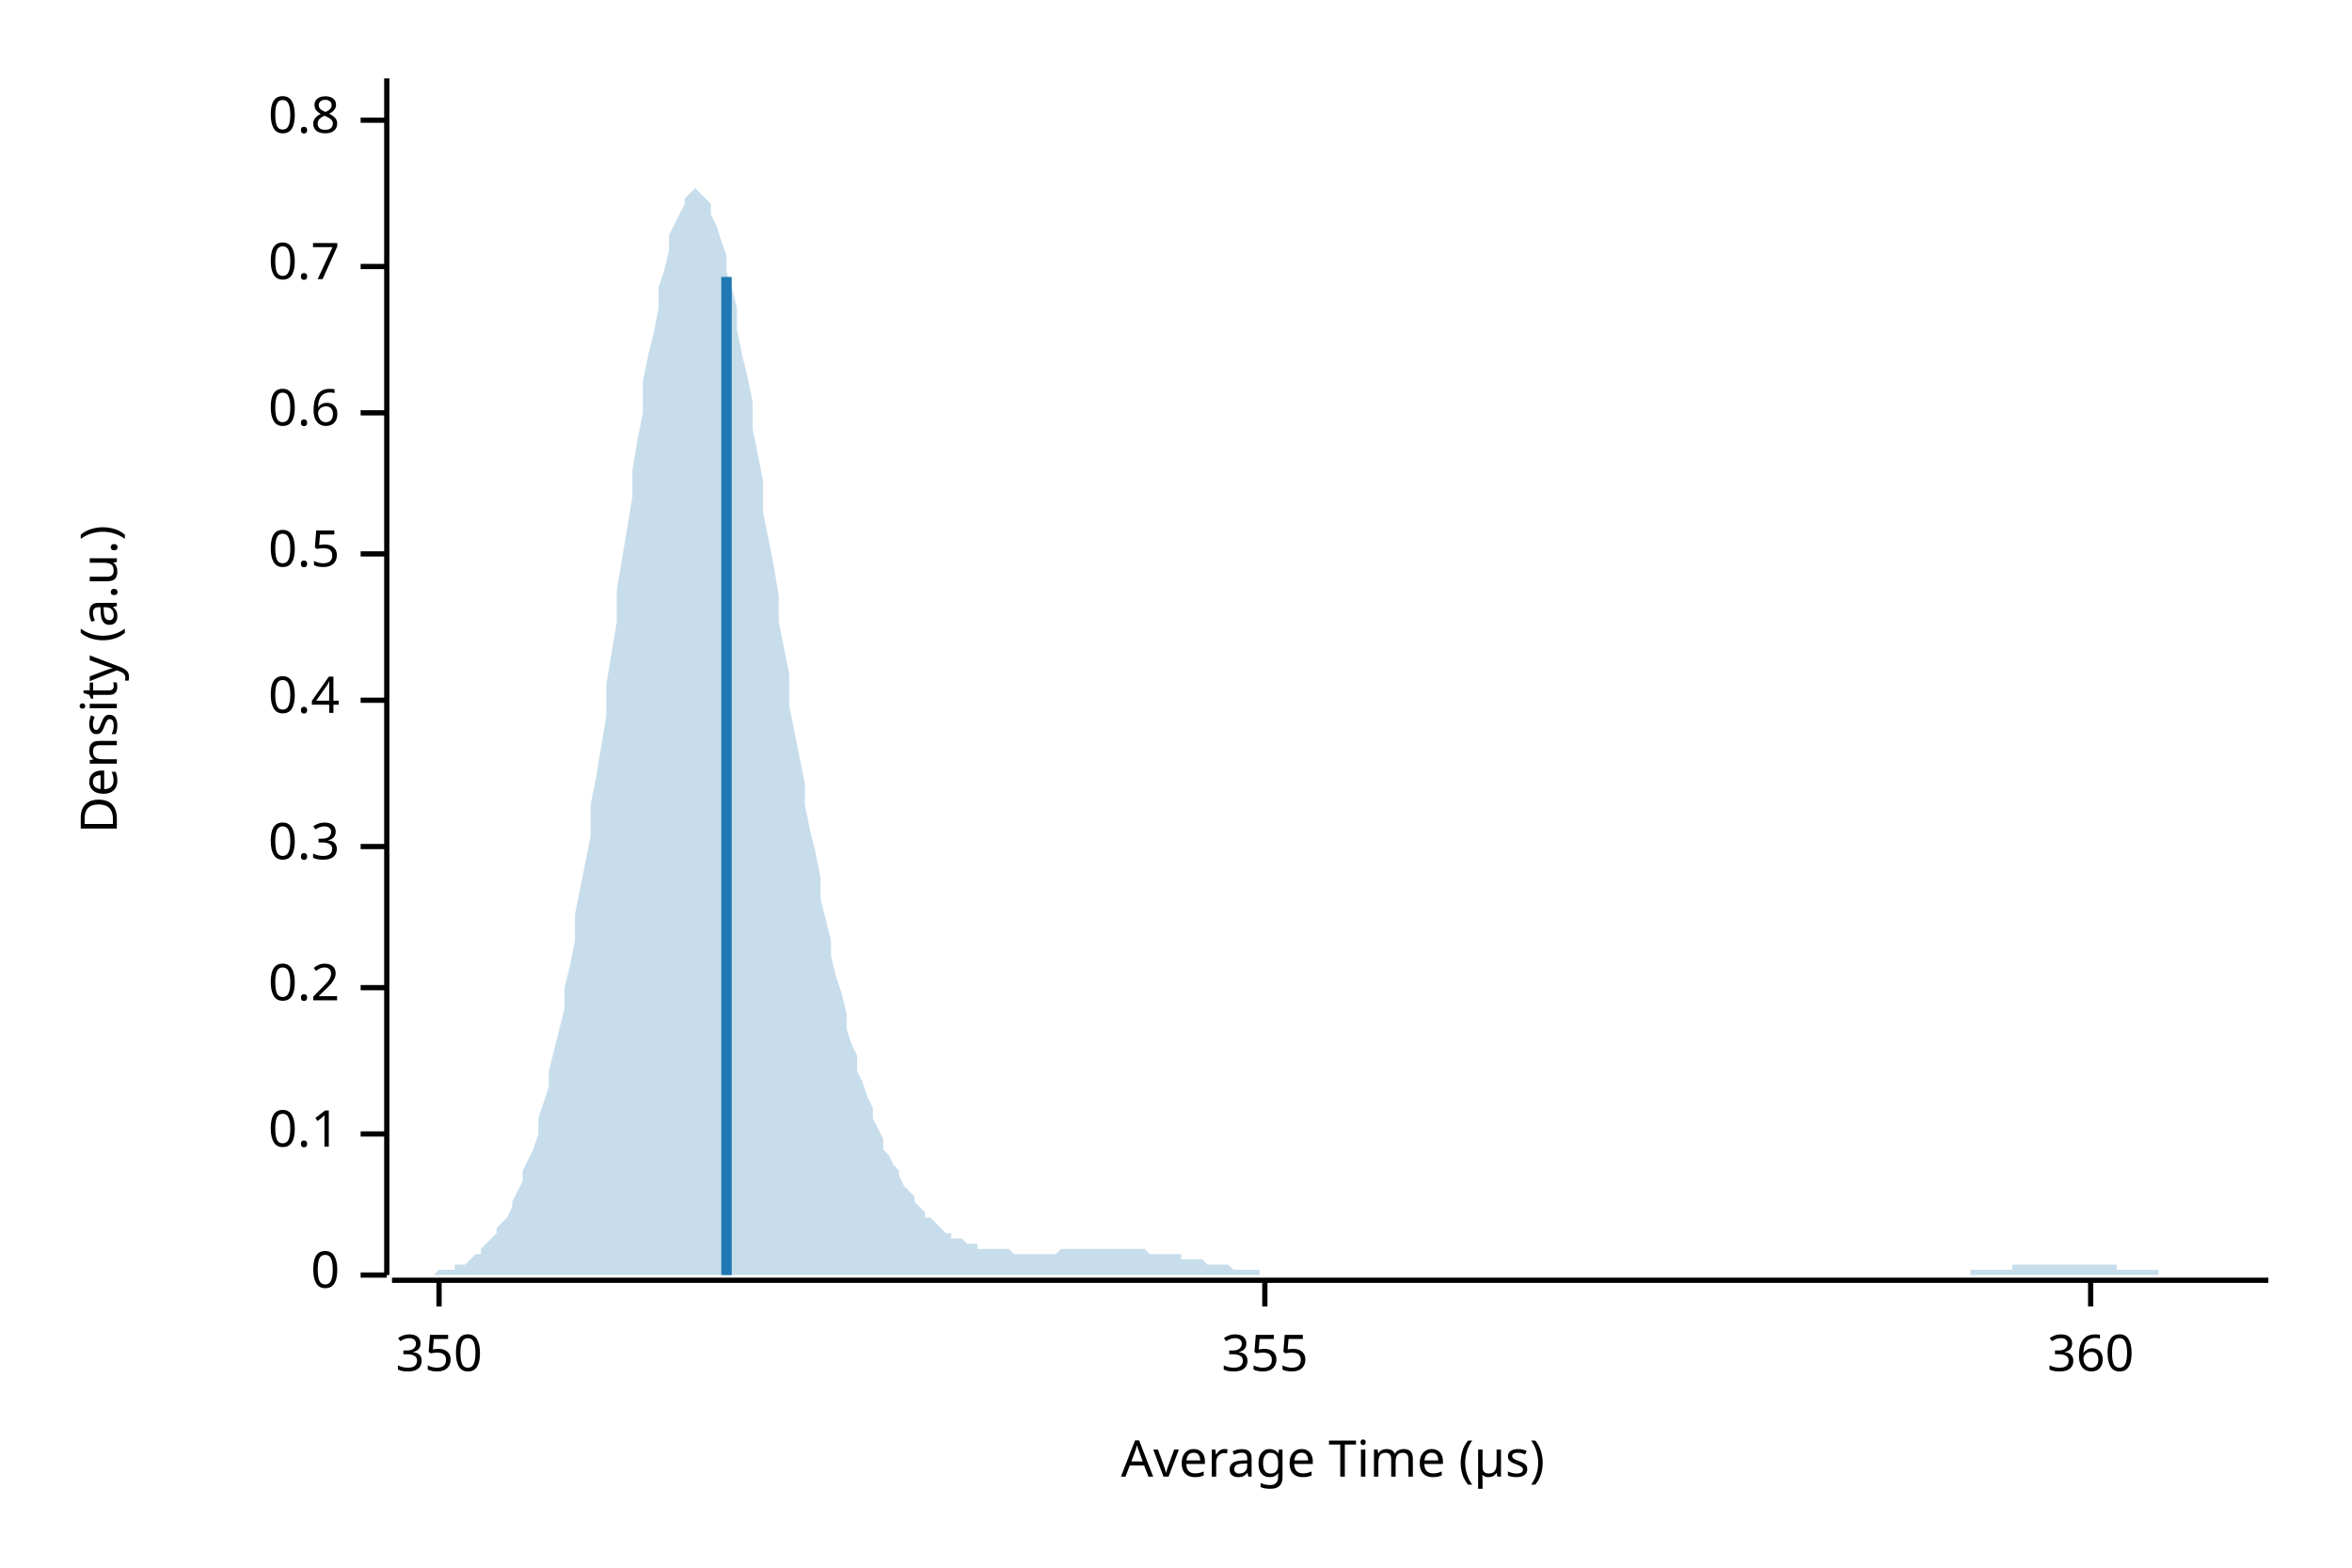
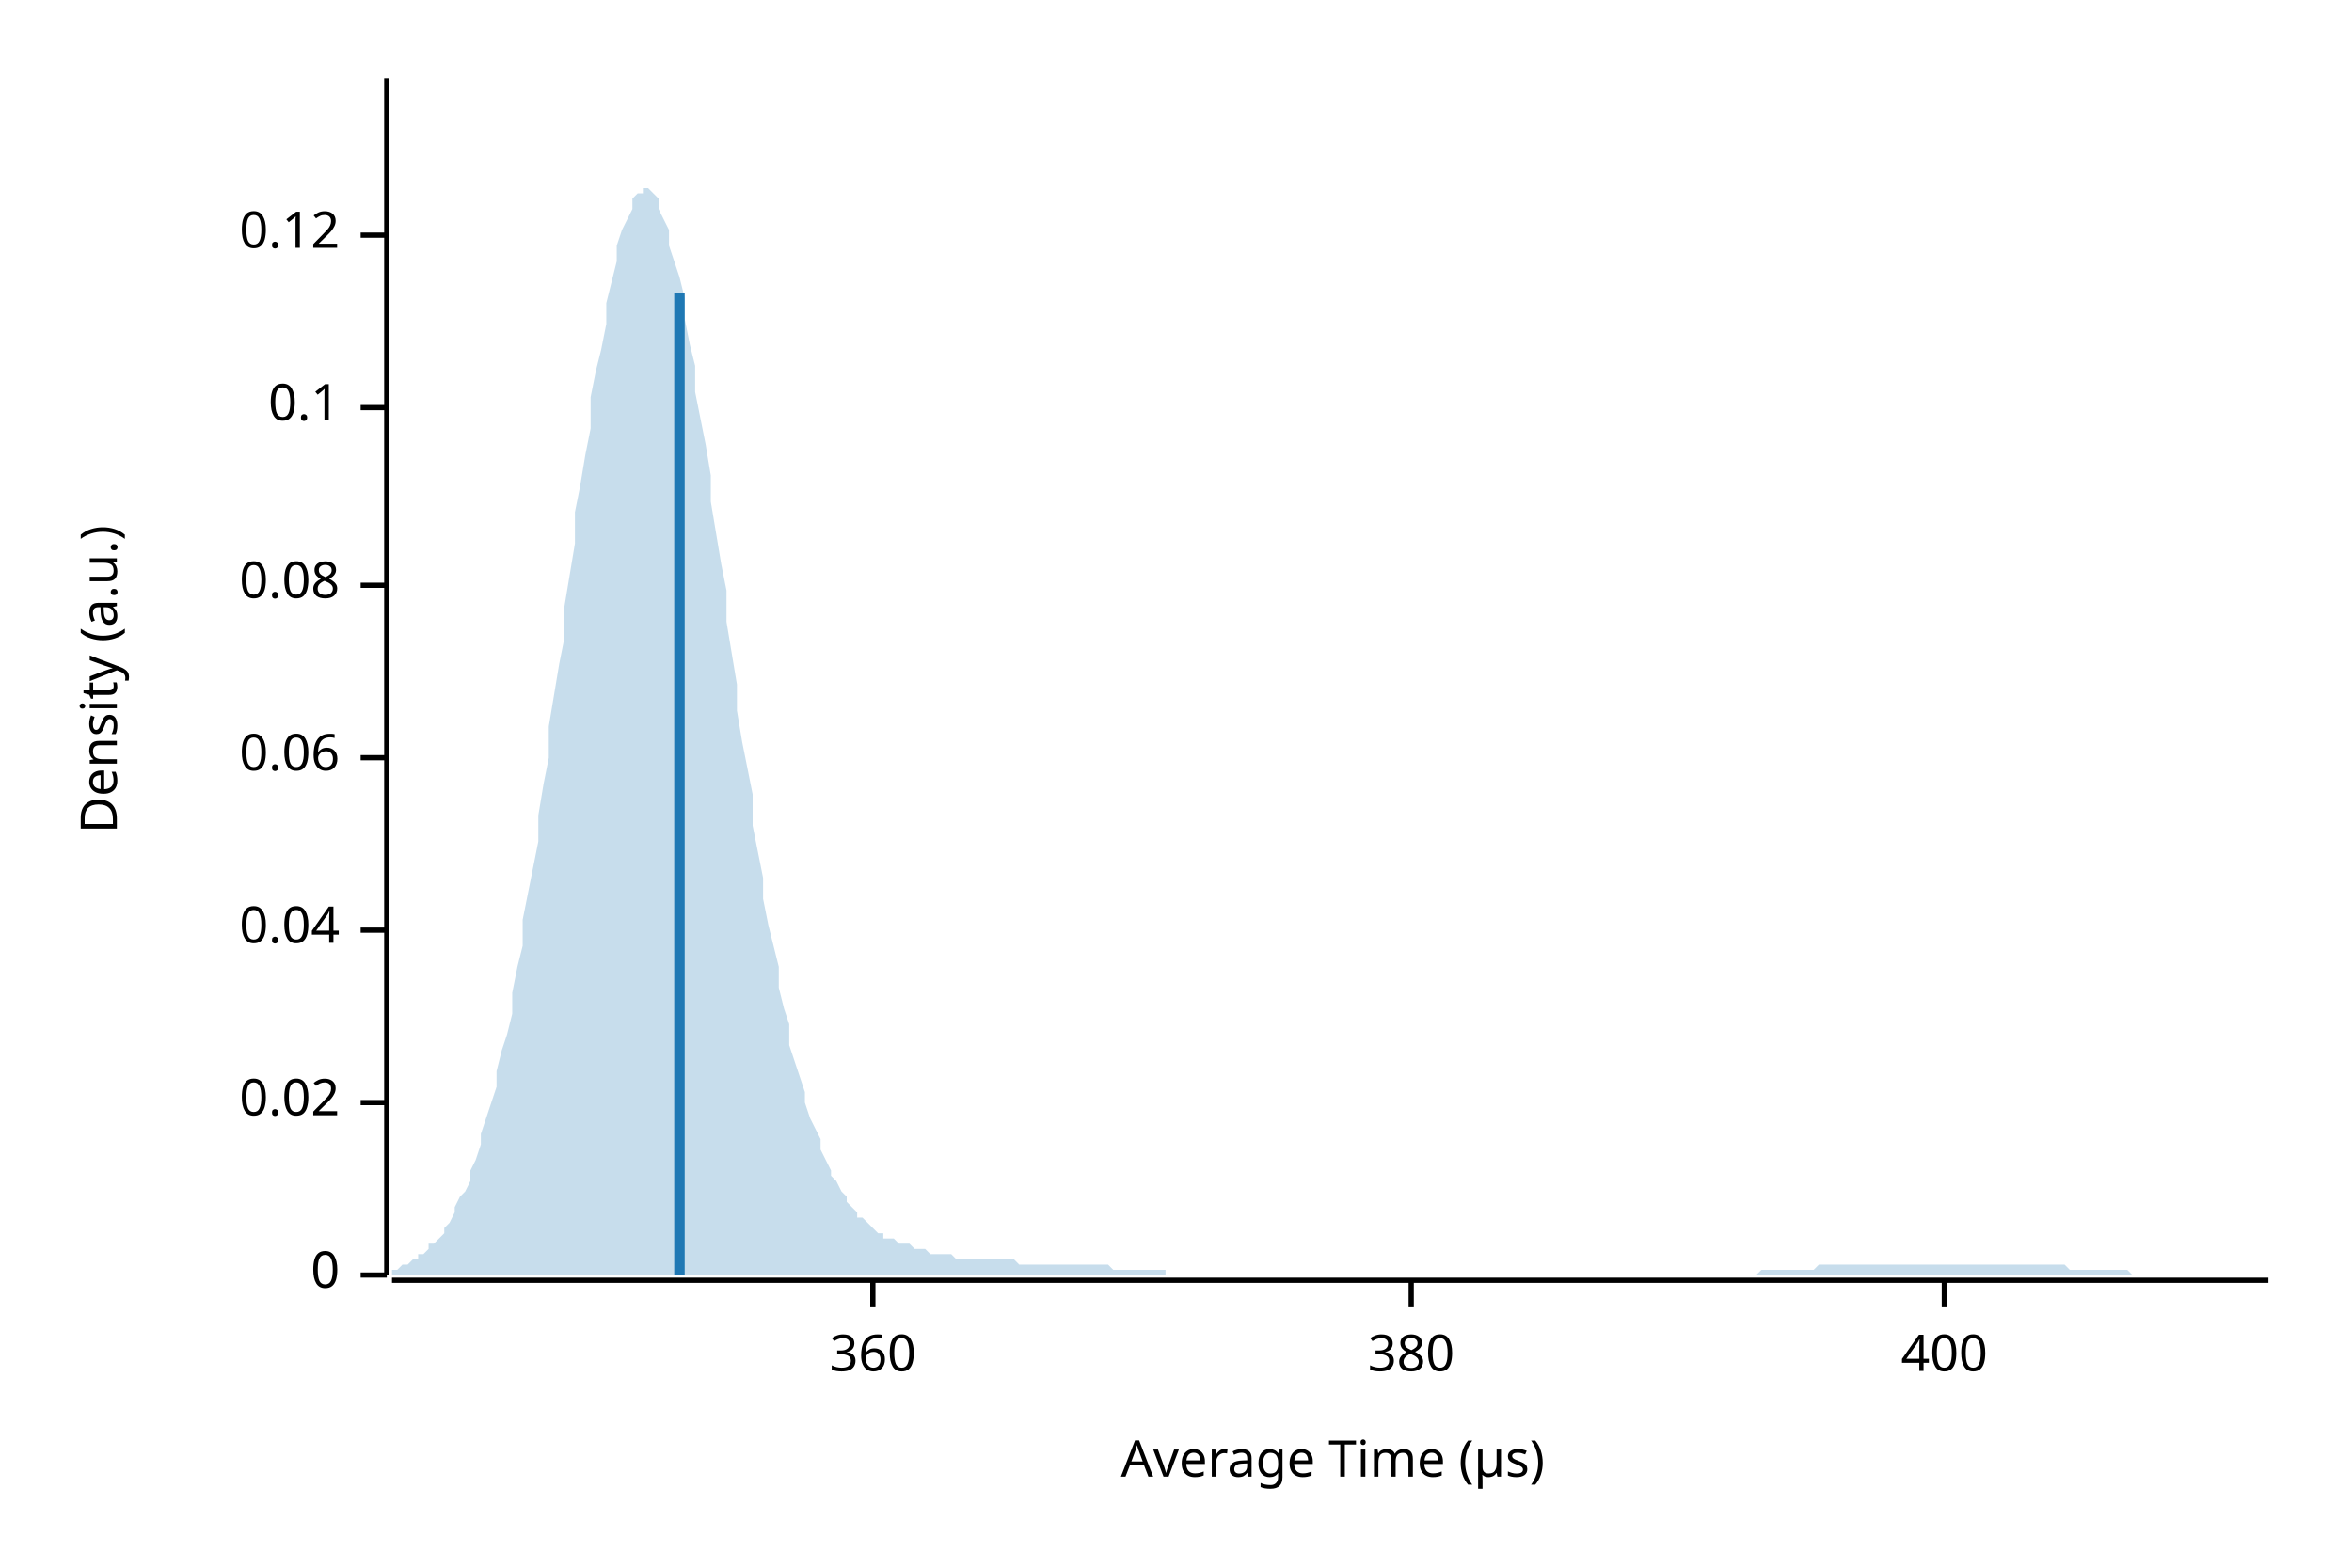
<svg xmlns="http://www.w3.org/2000/svg" width="450" height="300" viewBox="0 0 450 300">
  <text x="15" y="130" dy="0.76em" text-anchor="middle" font-family="sans-serif" font-size="9.677" opacity="1" fill="#000000" transform="rotate(270, 15, 130)">
Density (a.u.)
</text>
  <text x="255" y="285" dy="-0.5ex" text-anchor="middle" font-family="sans-serif" font-size="9.677" opacity="1" fill="#000000">
Average Time (µs)
</text>
  <polyline fill="none" opacity="1" stroke="#000000" stroke-width="1" points="74,15 74,244 " />
  <text x="65" y="244" dy="0.5ex" text-anchor="end" font-family="sans-serif" font-size="9.677" opacity="1" fill="#000000">
0
</text>
  <polyline fill="none" opacity="1" stroke="#000000" stroke-width="1" points="69,244 74,244 " />
-   <text x="65" y="217" dy="0.5ex" text-anchor="end" font-family="sans-serif" font-size="9.677" opacity="1" fill="#000000">
+   <text x="65" y="211" dy="0.5ex" text-anchor="end" font-family="sans-serif" font-size="9.677" opacity="1" fill="#000000">
+ 0.02
+ </text>
+   <polyline fill="none" opacity="1" stroke="#000000" stroke-width="1" points="69,211 74,211 " />
+   <text x="65" y="178" dy="0.5ex" text-anchor="end" font-family="sans-serif" font-size="9.677" opacity="1" fill="#000000">
+ 0.04
+ </text>
+   <polyline fill="none" opacity="1" stroke="#000000" stroke-width="1" points="69,178 74,178 " />
+   <text x="65" y="145" dy="0.5ex" text-anchor="end" font-family="sans-serif" font-size="9.677" opacity="1" fill="#000000">
+ 0.06
+ </text>
+   <polyline fill="none" opacity="1" stroke="#000000" stroke-width="1" points="69,145 74,145 " />
+   <text x="65" y="112" dy="0.5ex" text-anchor="end" font-family="sans-serif" font-size="9.677" opacity="1" fill="#000000">
+ 0.08
+ </text>
+   <polyline fill="none" opacity="1" stroke="#000000" stroke-width="1" points="69,112 74,112 " />
+   <text x="65" y="78" dy="0.5ex" text-anchor="end" font-family="sans-serif" font-size="9.677" opacity="1" fill="#000000">
0.1
</text>
-   <polyline fill="none" opacity="1" stroke="#000000" stroke-width="1" points="69,217 74,217 " />
-   <text x="65" y="189" dy="0.5ex" text-anchor="end" font-family="sans-serif" font-size="9.677" opacity="1" fill="#000000">
- 0.2
+   <polyline fill="none" opacity="1" stroke="#000000" stroke-width="1" points="69,78 74,78 " />
+   <text x="65" y="45" dy="0.5ex" text-anchor="end" font-family="sans-serif" font-size="9.677" opacity="1" fill="#000000">
+ 0.12
</text>
-   <polyline fill="none" opacity="1" stroke="#000000" stroke-width="1" points="69,189 74,189 " />
-   <text x="65" y="162" dy="0.5ex" text-anchor="end" font-family="sans-serif" font-size="9.677" opacity="1" fill="#000000">
- 0.3
- </text>
-   <polyline fill="none" opacity="1" stroke="#000000" stroke-width="1" points="69,162 74,162 " />
-   <text x="65" y="134" dy="0.5ex" text-anchor="end" font-family="sans-serif" font-size="9.677" opacity="1" fill="#000000">
- 0.4
- </text>
-   <polyline fill="none" opacity="1" stroke="#000000" stroke-width="1" points="69,134 74,134 " />
-   <text x="65" y="106" dy="0.5ex" text-anchor="end" font-family="sans-serif" font-size="9.677" opacity="1" fill="#000000">
- 0.5
- </text>
-   <polyline fill="none" opacity="1" stroke="#000000" stroke-width="1" points="69,106 74,106 " />
-   <text x="65" y="79" dy="0.5ex" text-anchor="end" font-family="sans-serif" font-size="9.677" opacity="1" fill="#000000">
- 0.6
- </text>
-   <polyline fill="none" opacity="1" stroke="#000000" stroke-width="1" points="69,79 74,79 " />
-   <text x="65" y="51" dy="0.5ex" text-anchor="end" font-family="sans-serif" font-size="9.677" opacity="1" fill="#000000">
- 0.7
- </text>
-   <polyline fill="none" opacity="1" stroke="#000000" stroke-width="1" points="69,51 74,51 " />
-   <text x="65" y="23" dy="0.5ex" text-anchor="end" font-family="sans-serif" font-size="9.677" opacity="1" fill="#000000">
- 0.8
- </text>
-   <polyline fill="none" opacity="1" stroke="#000000" stroke-width="1" points="69,23 74,23 " />
+   <polyline fill="none" opacity="1" stroke="#000000" stroke-width="1" points="69,45 74,45 " />
  <polyline fill="none" opacity="1" stroke="#000000" stroke-width="1" points="75,245 434,245 " />
-   <text x="84" y="255" dy="0.76em" text-anchor="middle" font-family="sans-serif" font-size="9.677" opacity="1" fill="#000000">
- 350
- </text>
-   <polyline fill="none" opacity="1" stroke="#000000" stroke-width="1" points="84,245 84,250 " />
-   <text x="242" y="255" dy="0.76em" text-anchor="middle" font-family="sans-serif" font-size="9.677" opacity="1" fill="#000000">
- 355
- </text>
-   <polyline fill="none" opacity="1" stroke="#000000" stroke-width="1" points="242,245 242,250 " />
-   <text x="400" y="255" dy="0.76em" text-anchor="middle" font-family="sans-serif" font-size="9.677" opacity="1" fill="#000000">
+   <text x="167" y="255" dy="0.76em" text-anchor="middle" font-family="sans-serif" font-size="9.677" opacity="1" fill="#000000">
360
</text>
-   <polyline fill="none" opacity="1" stroke="#000000" stroke-width="1" points="400,245 400,250 " />
-   <polygon opacity="0.25" fill="#1F78B4" points="75,244 75,244 76,244 77,244 77,244 78,244 79,244 80,244 80,244 81,244 82,244 82,244 83,244 84,243 85,243 85,243 86,243 87,243 87,242 88,242 89,242 90,241 90,241 91,240 92,240 92,239 93,238 94,237 95,236 95,235 96,234 97,233 98,231 98,230 99,228 100,226 100,224 101,222 102,220 103,217 103,214 104,211 105,208 105,205 106,201 107,197 108,193 108,189 109,185 110,180 110,175 111,170 112,165 113,160 113,154 114,149 115,143 116,137 116,131 117,125 118,119 118,113 119,107 120,101 121,95 121,90 122,84 123,79 123,73 124,68 125,64 126,59 126,55 127,52 128,48 128,45 129,43 130,41 131,39 131,38 132,37 133,36 133,36 134,37 135,38 136,39 136,41 137,43 138,46 139,49 139,52 140,55 141,59 141,63 142,68 143,72 144,77 144,82 145,87 146,92 146,98 147,103 148,108 149,114 149,119 150,124 151,129 151,135 152,140 153,145 154,150 154,154 155,159 156,163 157,168 157,172 158,176 159,180 159,183 160,187 161,190 162,194 162,197 163,200 164,202 164,205 165,207 166,210 167,212 167,214 168,216 169,218 169,220 170,221 171,223 172,224 172,225 173,227 174,228 175,229 175,230 176,231 177,232 177,233 178,233 179,234 180,235 180,235 181,236 182,236 182,237 183,237 184,237 185,238 185,238 186,238 187,238 187,239 188,239 189,239 190,239 190,239 191,239 192,239 192,239 193,239 194,240 195,240 195,240 196,240 197,240 198,240 198,240 199,240 200,240 200,240 201,240 202,240 203,239 203,239 204,239 205,239 205,239 206,239 207,239 208,239 208,239 209,239 210,239 210,239 211,239 212,239 213,239 213,239 214,239 215,239 216,239 216,239 217,239 218,239 218,239 219,239 220,240 221,240 221,240 222,240 223,240 223,240 224,240 225,240 226,240 226,241 227,241 228,241 228,241 229,241 230,241 231,242 231,242 232,242 233,242 233,242 234,242 235,242 236,243 236,243 237,243 238,243 239,243 239,243 240,243 241,243 241,244 242,244 243,244 244,244 244,244 245,244 246,244 246,244 247,244 248,244 249,244 249,244 250,244 251,244 251,244 252,244 253,244 254,244 254,244 255,244 256,244 257,244 257,244 258,244 259,244 259,244 260,244 261,244 262,244 262,244 263,244 264,244 264,244 265,244 266,244 267,244 267,244 268,244 269,244 269,244 270,244 271,244 272,244 272,244 273,244 274,244 275,244 275,244 276,244 277,244 277,244 278,244 279,244 280,244 280,244 281,244 282,244 282,244 283,244 284,244 285,244 285,244 286,244 287,244 287,244 288,244 289,244 290,244 290,244 291,244 292,244 292,244 293,244 294,244 295,244 295,244 296,244 297,244 298,244 298,244 299,244 300,244 300,244 301,244 302,244 303,244 303,244 304,244 305,244 305,244 306,244 307,244 308,244 308,244 309,244 310,244 310,244 311,244 312,244 313,244 313,244 314,244 315,244 316,244 316,244 317,244 318,244 318,244 319,244 320,244 321,244 321,244 322,244 323,244 323,244 324,244 325,244 326,244 326,244 327,244 328,244 328,244 329,244 330,244 331,244 331,244 332,244 333,244 333,244 334,244 335,244 336,244 336,244 337,244 338,244 339,244 339,244 340,244 341,244 341,244 342,244 343,244 344,244 344,244 345,244 346,244 346,244 347,244 348,244 349,244 349,244 350,244 351,244 351,244 352,244 353,244 354,244 354,244 355,244 356,244 357,244 357,244 358,244 359,244 359,244 360,244 361,244 362,244 362,244 363,244 364,244 364,244 365,244 366,244 367,244 367,244 368,244 369,244 369,244 370,244 371,244 372,244 372,244 373,244 374,244 375,244 375,244 376,244 377,244 377,243 378,243 379,243 380,243 380,243 381,243 382,243 382,243 383,243 384,243 385,243 385,242 386,242 387,242 387,242 388,242 389,242 390,242 390,242 391,242 392,242 392,242 393,242 394,242 395,242 395,242 396,242 397,242 398,242 398,242 399,242 400,242 400,242 401,242 402,242 403,242 403,242 404,242 405,242 405,243 406,243 407,243 408,243 408,243 409,243 410,243 410,243 411,243 412,243 413,243 413,244 414,244 415,244 416,244 416,244 417,244 418,244 418,244 419,244 420,244 421,244 421,244 422,244 423,244 423,244 424,244 425,244 426,244 426,244 427,244 428,244 428,244 429,244 430,244 431,244 431,244 432,244 433,244 434,244 434,244 75,244 " />
-   <polyline fill="none" opacity="1" stroke="#1F78B4" stroke-width="2" points="139,244 139,53 " />
+   <polyline fill="none" opacity="1" stroke="#000000" stroke-width="1" points="167,245 167,250 " />
+   <text x="270" y="255" dy="0.76em" text-anchor="middle" font-family="sans-serif" font-size="9.677" opacity="1" fill="#000000">
+ 380
+ </text>
+   <polyline fill="none" opacity="1" stroke="#000000" stroke-width="1" points="270,245 270,250 " />
+   <text x="372" y="255" dy="0.76em" text-anchor="middle" font-family="sans-serif" font-size="9.677" opacity="1" fill="#000000">
+ 400
+ </text>
+   <polyline fill="none" opacity="1" stroke="#000000" stroke-width="1" points="372,245 372,250 " />
+   <polygon opacity="0.25" fill="#1F78B4" points="75,243 75,243 76,243 77,242 77,242 78,242 79,241 80,241 80,240 81,240 82,239 82,238 83,238 84,237 85,236 85,235 86,234 87,232 87,231 88,229 89,228 90,226 90,224 91,222 92,219 92,217 93,214 94,211 95,208 95,205 96,201 97,198 98,194 98,190 99,185 100,181 100,176 101,171 102,166 103,161 103,156 104,150 105,145 105,139 106,133 107,127 108,122 108,116 109,110 110,104 110,98 111,93 112,87 113,82 113,76 114,71 115,67 116,62 116,58 117,54 118,50 118,47 119,44 120,42 121,40 121,38 122,37 123,37 123,36 124,36 125,37 126,38 126,40 127,42 128,44 128,47 129,50 130,53 131,57 131,61 132,66 133,70 133,75 134,80 135,85 136,91 136,96 137,102 138,108 139,113 139,119 140,125 141,131 141,136 142,142 143,147 144,152 144,158 145,163 146,168 146,172 147,177 148,181 149,185 149,189 150,193 151,196 151,200 152,203 153,206 154,209 154,211 155,214 156,216 157,218 157,220 158,222 159,224 159,225 160,226 161,228 162,229 162,230 163,231 164,232 164,233 165,233 166,234 167,235 167,235 168,236 169,236 169,237 170,237 171,237 172,238 172,238 173,238 174,238 175,239 175,239 176,239 177,239 177,239 178,240 179,240 180,240 180,240 181,240 182,240 182,240 183,241 184,241 185,241 185,241 186,241 187,241 187,241 188,241 189,241 190,241 190,241 191,241 192,241 192,241 193,241 194,241 195,242 195,242 196,242 197,242 198,242 198,242 199,242 200,242 200,242 201,242 202,242 203,242 203,242 204,242 205,242 205,242 206,242 207,242 208,242 208,242 209,242 210,242 210,242 211,242 212,242 213,243 213,243 214,243 215,243 216,243 216,243 217,243 218,243 218,243 219,243 220,243 221,243 221,243 222,243 223,243 223,244 224,244 225,244 226,244 226,244 227,244 228,244 228,244 229,244 230,244 231,244 231,244 232,244 233,244 233,244 234,244 235,244 236,244 236,244 237,244 238,244 239,244 239,244 240,244 241,244 241,244 242,244 243,244 244,244 244,244 245,244 246,244 246,244 247,244 248,244 249,244 249,244 250,244 251,244 251,244 252,244 253,244 254,244 254,244 255,244 256,244 257,244 257,244 258,244 259,244 259,244 260,244 261,244 262,244 262,244 263,244 264,244 264,244 265,244 266,244 267,244 267,244 268,244 269,244 269,244 270,244 271,244 272,244 272,244 273,244 274,244 275,244 275,244 276,244 277,244 277,244 278,244 279,244 280,244 280,244 281,244 282,244 282,244 283,244 284,244 285,244 285,244 286,244 287,244 287,244 288,244 289,244 290,244 290,244 291,244 292,244 292,244 293,244 294,244 295,244 295,244 296,244 297,244 298,244 298,244 299,244 300,244 300,244 301,244 302,244 303,244 303,244 304,244 305,244 305,244 306,244 307,244 308,244 308,244 309,244 310,244 310,244 311,244 312,244 313,244 313,244 314,244 315,244 316,244 316,244 317,244 318,244 318,244 319,244 320,244 321,244 321,244 322,244 323,244 323,244 324,244 325,244 326,244 326,244 327,244 328,244 328,244 329,244 330,244 331,244 331,244 332,244 333,244 333,244 334,244 335,244 336,244 336,244 337,243 338,243 339,243 339,243 340,243 341,243 341,243 342,243 343,243 344,243 344,243 345,243 346,243 346,243 347,243 348,242 349,242 349,242 350,242 351,242 351,242 352,242 353,242 354,242 354,242 355,242 356,242 357,242 357,242 358,242 359,242 359,242 360,242 361,242 362,242 362,242 363,242 364,242 364,242 365,242 366,242 367,242 367,242 368,242 369,242 369,242 370,242 371,242 372,242 372,242 373,242 374,242 375,242 375,242 376,242 377,242 377,242 378,242 379,242 380,242 380,242 381,242 382,242 382,242 383,242 384,242 385,242 385,242 386,242 387,242 387,242 388,242 389,242 390,242 390,242 391,242 392,242 392,242 393,242 394,242 395,242 395,242 396,243 397,243 398,243 398,243 399,243 400,243 400,243 401,243 402,243 403,243 403,243 404,243 405,243 405,243 406,243 407,243 408,244 408,244 409,244 410,244 410,244 411,244 412,244 413,244 413,244 414,244 415,244 416,244 416,244 417,244 418,244 418,244 419,244 420,244 421,244 421,244 422,244 423,244 423,244 424,244 425,244 426,244 426,244 427,244 428,244 428,244 429,244 430,244 431,244 431,244 432,244 433,244 434,244 434,244 75,244 " />
+   <polyline fill="none" opacity="1" stroke="#1F78B4" stroke-width="2" points="130,244 130,56 " />
</svg>
